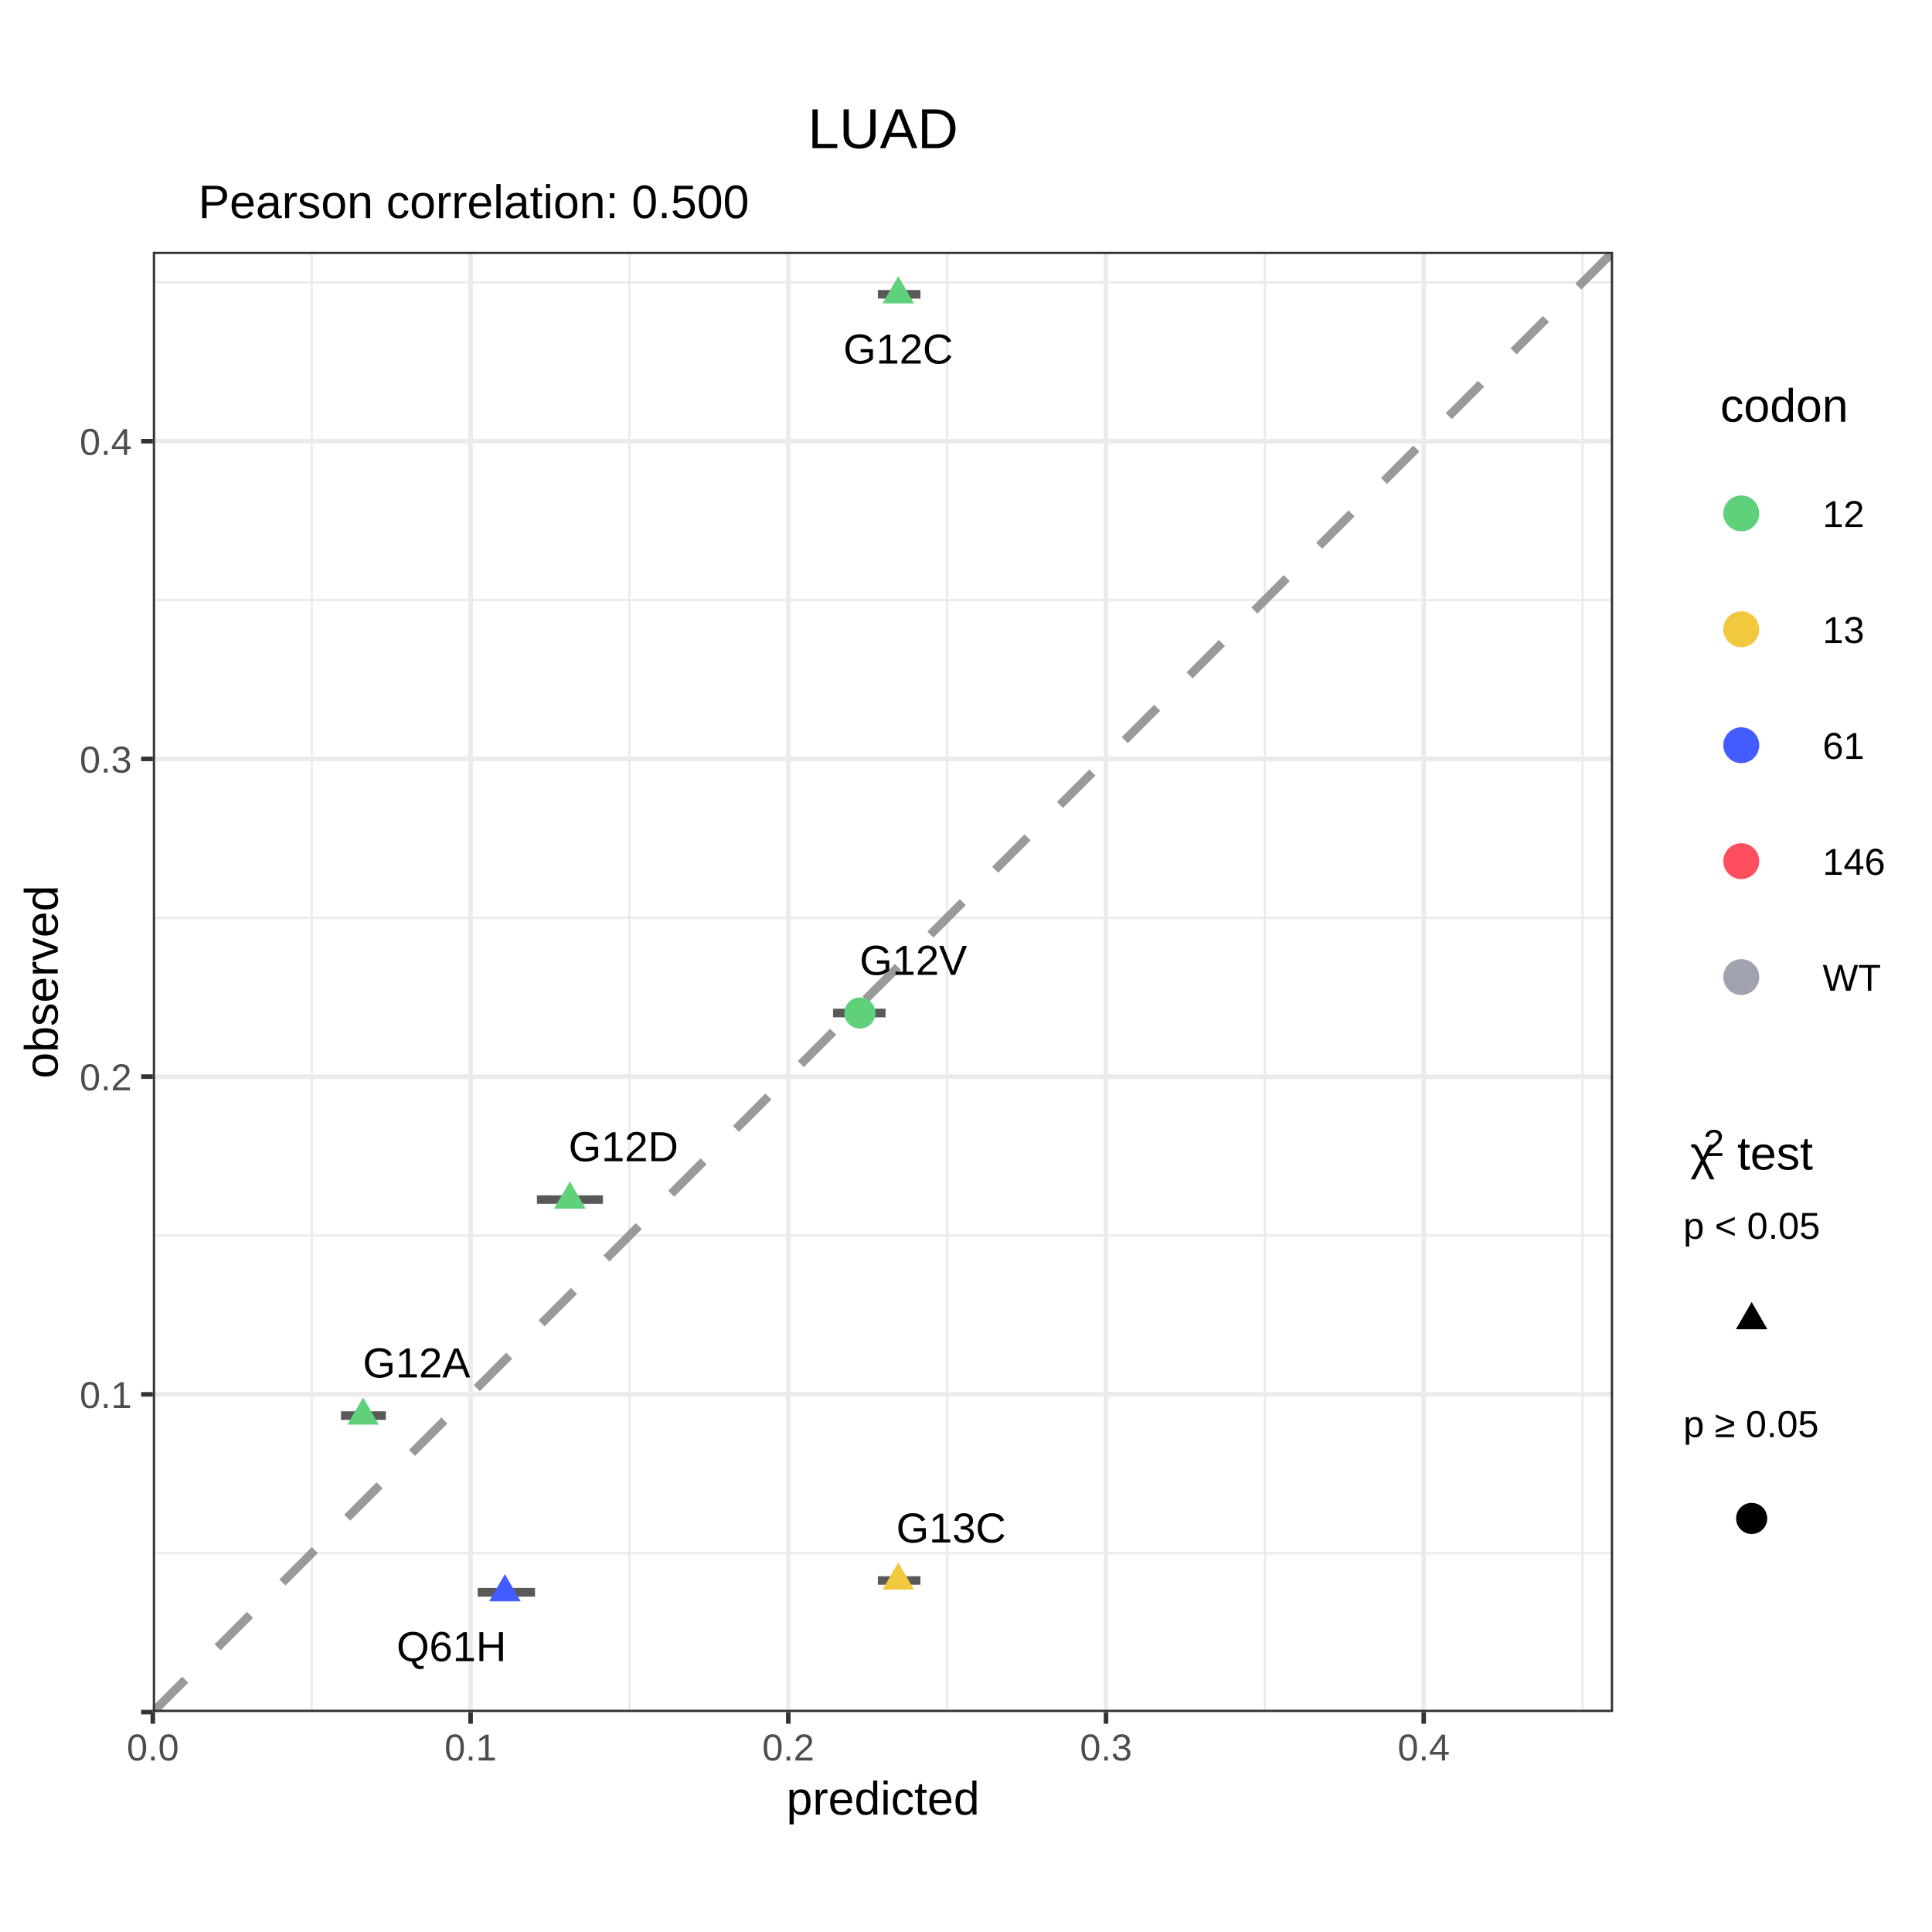
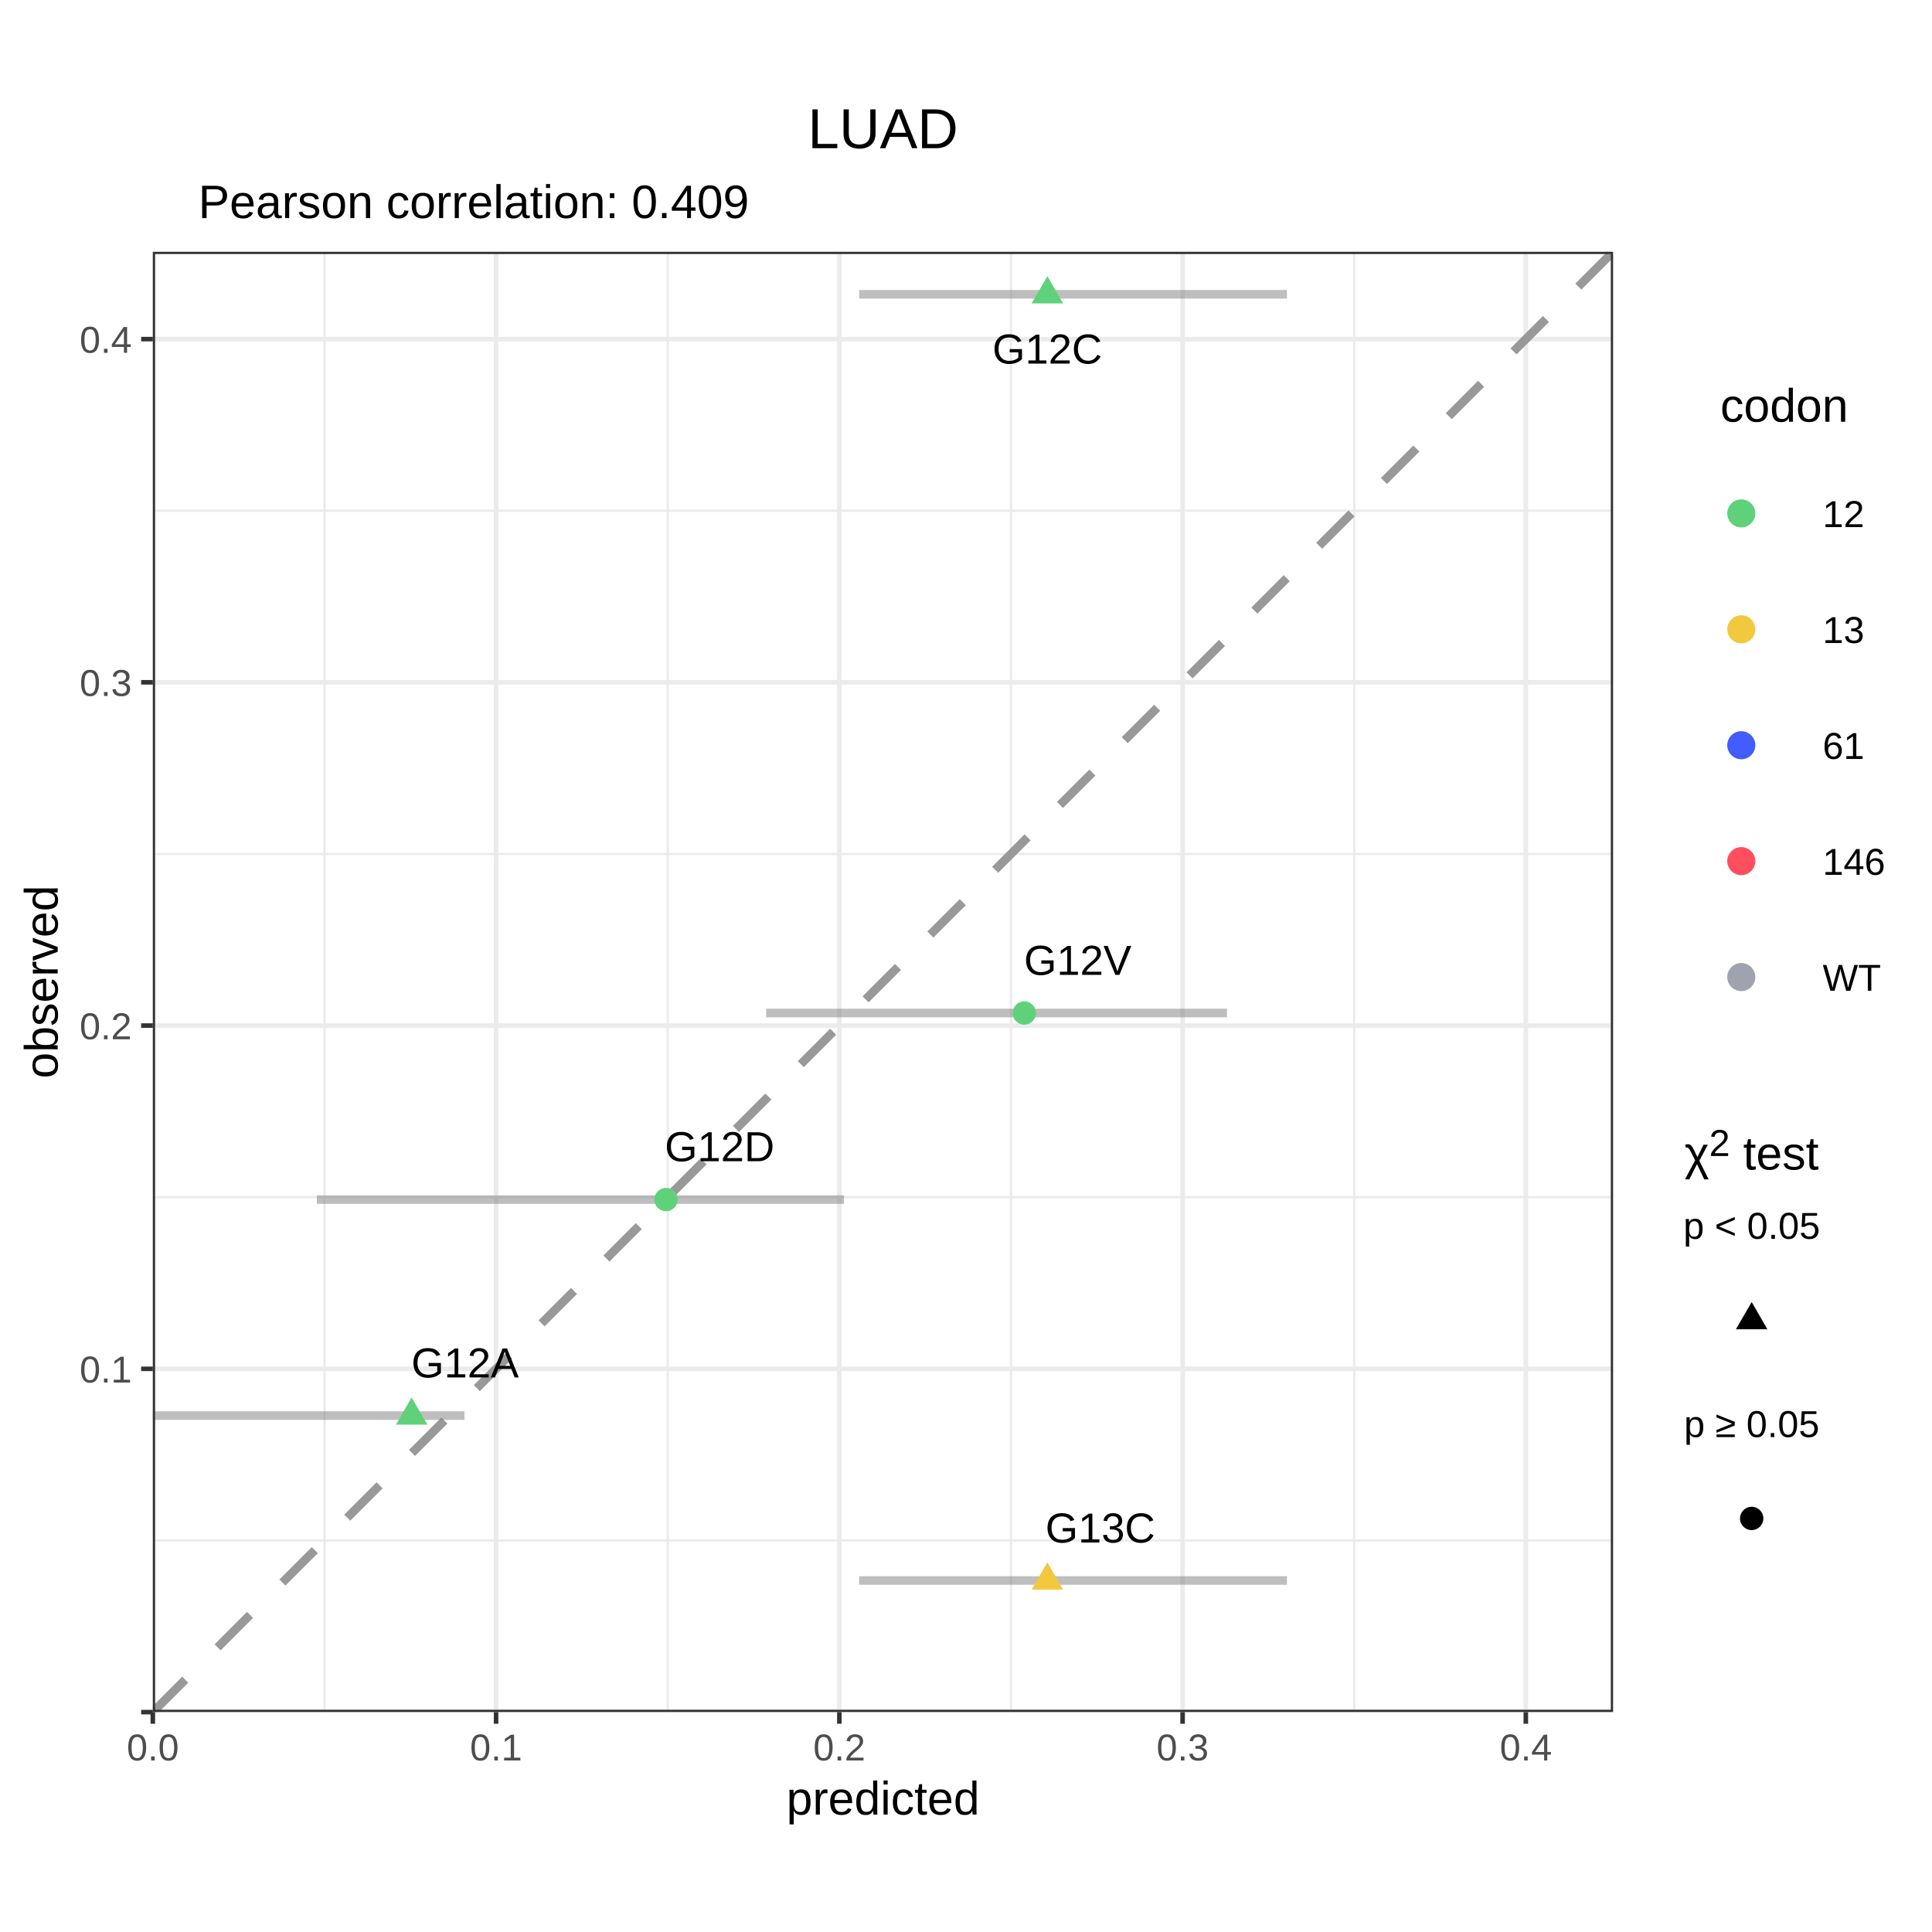
<svg xmlns="http://www.w3.org/2000/svg" viewBox="0 0 288.00 288.00">
  <defs>
    <style type="text/css">
    line, polyline, polygon, path, rect, circle {
      fill: none;
      stroke: #000000;
      stroke-linecap: round;
      stroke-linejoin: round;
      stroke-miterlimit: 10.00;
    }
  </style>
  </defs>
  <rect width="100%" height="100%" style="stroke: none; fill: #FFFFFF;" />
  <defs>
    <clipPath id="cpMC4wMHwyODguMDB8Mjc1LjUyfDEyLjQ4">
      <rect x="0.00" y="12.48" width="288.00" height="263.04" />
    </clipPath>
  </defs>
  <rect x="0.00" y="12.48" width="288.00" height="263.04" style="stroke-width: 0.68; stroke: #FFFFFF; fill: #FFFFFF;" clip-path="url(#cpMC4wMHwyODguMDB8Mjc1LjUyfDEyLjQ4)" />
  <defs>
    <clipPath id="cpMC4wMHwyODguMDB8Mjg4LjAwfDAuMDA=">
      <rect x="0.00" y="0.00" width="288.00" height="288.00" />
    </clipPath>
  </defs>
  <defs>
    <clipPath id="cpMjIuNzh8MjQwLjQ3fDI1NS4yMnwzNy41Mw==">
      <rect x="22.78" y="37.53" width="217.68" height="217.68" />
    </clipPath>
  </defs>
  <rect x="22.78" y="37.53" width="217.68" height="217.68" style="stroke-width: 0.68; stroke: none; fill: #FFFFFF;" clip-path="url(#cpMjIuNzh8MjQwLjQ3fDI1NS4yMnwzNy41Mw==)" />
-   <polyline points="22.78,231.53 240.47,231.53 " style="stroke-width: 0.34; stroke: #EBEBEB; stroke-linecap: butt;" clip-path="url(#cpMjIuNzh8MjQwLjQ3fDI1NS4yMnwzNy41Mw==)" />
-   <polyline points="22.78,184.17 240.47,184.17 " style="stroke-width: 0.34; stroke: #EBEBEB; stroke-linecap: butt;" clip-path="url(#cpMjIuNzh8MjQwLjQ3fDI1NS4yMnwzNy41Mw==)" />
-   <polyline points="22.78,136.81 240.47,136.81 " style="stroke-width: 0.34; stroke: #EBEBEB; stroke-linecap: butt;" clip-path="url(#cpMjIuNzh8MjQwLjQ3fDI1NS4yMnwzNy41Mw==)" />
-   <polyline points="22.78,89.45 240.47,89.45 " style="stroke-width: 0.34; stroke: #EBEBEB; stroke-linecap: butt;" clip-path="url(#cpMjIuNzh8MjQwLjQ3fDI1NS4yMnwzNy41Mw==)" />
-   <polyline points="22.78,42.09 240.47,42.09 " style="stroke-width: 0.34; stroke: #EBEBEB; stroke-linecap: butt;" clip-path="url(#cpMjIuNzh8MjQwLjQ3fDI1NS4yMnwzNy41Mw==)" />
-   <polyline points="46.47,255.22 46.47,37.53 " style="stroke-width: 0.34; stroke: #EBEBEB; stroke-linecap: butt;" clip-path="url(#cpMjIuNzh8MjQwLjQ3fDI1NS4yMnwzNy41Mw==)" />
-   <polyline points="93.83,255.22 93.83,37.53 " style="stroke-width: 0.34; stroke: #EBEBEB; stroke-linecap: butt;" clip-path="url(#cpMjIuNzh8MjQwLjQ3fDI1NS4yMnwzNy41Mw==)" />
-   <polyline points="141.19,255.22 141.19,37.53 " style="stroke-width: 0.34; stroke: #EBEBEB; stroke-linecap: butt;" clip-path="url(#cpMjIuNzh8MjQwLjQ3fDI1NS4yMnwzNy41Mw==)" />
-   <polyline points="188.55,255.22 188.55,37.53 " style="stroke-width: 0.34; stroke: #EBEBEB; stroke-linecap: butt;" clip-path="url(#cpMjIuNzh8MjQwLjQ3fDI1NS4yMnwzNy41Mw==)" />
-   <polyline points="235.91,255.22 235.91,37.53 " style="stroke-width: 0.34; stroke: #EBEBEB; stroke-linecap: butt;" clip-path="url(#cpMjIuNzh8MjQwLjQ3fDI1NS4yMnwzNy41Mw==)" />
+   <polyline points="22.78,229.63 240.47,229.63 " style="stroke-width: 0.34; stroke: #EBEBEB; stroke-linecap: butt;" clip-path="url(#cpMjIuNzh8MjQwLjQ3fDI1NS4yMnwzNy41Mw==)" />
+   <polyline points="22.78,178.46 240.47,178.46 " style="stroke-width: 0.34; stroke: #EBEBEB; stroke-linecap: butt;" clip-path="url(#cpMjIuNzh8MjQwLjQ3fDI1NS4yMnwzNy41Mw==)" />
+   <polyline points="22.78,127.30 240.47,127.30 " style="stroke-width: 0.34; stroke: #EBEBEB; stroke-linecap: butt;" clip-path="url(#cpMjIuNzh8MjQwLjQ3fDI1NS4yMnwzNy41Mw==)" />
+   <polyline points="22.78,76.13 240.47,76.13 " style="stroke-width: 0.34; stroke: #EBEBEB; stroke-linecap: butt;" clip-path="url(#cpMjIuNzh8MjQwLjQ3fDI1NS4yMnwzNy41Mw==)" />
+   <polyline points="48.37,255.22 48.37,37.53 " style="stroke-width: 0.34; stroke: #EBEBEB; stroke-linecap: butt;" clip-path="url(#cpMjIuNzh8MjQwLjQ3fDI1NS4yMnwzNy41Mw==)" />
+   <polyline points="99.54,255.22 99.54,37.53 " style="stroke-width: 0.34; stroke: #EBEBEB; stroke-linecap: butt;" clip-path="url(#cpMjIuNzh8MjQwLjQ3fDI1NS4yMnwzNy41Mw==)" />
+   <polyline points="150.70,255.22 150.70,37.53 " style="stroke-width: 0.34; stroke: #EBEBEB; stroke-linecap: butt;" clip-path="url(#cpMjIuNzh8MjQwLjQ3fDI1NS4yMnwzNy41Mw==)" />
+   <polyline points="201.87,255.22 201.87,37.53 " style="stroke-width: 0.34; stroke: #EBEBEB; stroke-linecap: butt;" clip-path="url(#cpMjIuNzh8MjQwLjQ3fDI1NS4yMnwzNy41Mw==)" />
  <polyline points="22.78,255.22 240.47,255.22 " style="stroke-width: 0.68; stroke: #EBEBEB; stroke-linecap: butt;" clip-path="url(#cpMjIuNzh8MjQwLjQ3fDI1NS4yMnwzNy41Mw==)" />
-   <polyline points="22.78,207.85 240.47,207.85 " style="stroke-width: 0.68; stroke: #EBEBEB; stroke-linecap: butt;" clip-path="url(#cpMjIuNzh8MjQwLjQ3fDI1NS4yMnwzNy41Mw==)" />
-   <polyline points="22.78,160.49 240.47,160.49 " style="stroke-width: 0.68; stroke: #EBEBEB; stroke-linecap: butt;" clip-path="url(#cpMjIuNzh8MjQwLjQ3fDI1NS4yMnwzNy41Mw==)" />
-   <polyline points="22.78,113.13 240.47,113.13 " style="stroke-width: 0.68; stroke: #EBEBEB; stroke-linecap: butt;" clip-path="url(#cpMjIuNzh8MjQwLjQ3fDI1NS4yMnwzNy41Mw==)" />
-   <polyline points="22.78,65.77 240.47,65.77 " style="stroke-width: 0.68; stroke: #EBEBEB; stroke-linecap: butt;" clip-path="url(#cpMjIuNzh8MjQwLjQ3fDI1NS4yMnwzNy41Mw==)" />
+   <polyline points="22.78,204.05 240.47,204.05 " style="stroke-width: 0.68; stroke: #EBEBEB; stroke-linecap: butt;" clip-path="url(#cpMjIuNzh8MjQwLjQ3fDI1NS4yMnwzNy41Mw==)" />
+   <polyline points="22.78,152.88 240.47,152.88 " style="stroke-width: 0.68; stroke: #EBEBEB; stroke-linecap: butt;" clip-path="url(#cpMjIuNzh8MjQwLjQ3fDI1NS4yMnwzNy41Mw==)" />
+   <polyline points="22.78,101.71 240.47,101.71 " style="stroke-width: 0.68; stroke: #EBEBEB; stroke-linecap: butt;" clip-path="url(#cpMjIuNzh8MjQwLjQ3fDI1NS4yMnwzNy41Mw==)" />
+   <polyline points="22.78,50.55 240.47,50.55 " style="stroke-width: 0.68; stroke: #EBEBEB; stroke-linecap: butt;" clip-path="url(#cpMjIuNzh8MjQwLjQ3fDI1NS4yMnwzNy41Mw==)" />
  <polyline points="22.78,255.22 22.78,37.53 " style="stroke-width: 0.68; stroke: #EBEBEB; stroke-linecap: butt;" clip-path="url(#cpMjIuNzh8MjQwLjQ3fDI1NS4yMnwzNy41Mw==)" />
-   <polyline points="70.15,255.22 70.15,37.53 " style="stroke-width: 0.68; stroke: #EBEBEB; stroke-linecap: butt;" clip-path="url(#cpMjIuNzh8MjQwLjQ3fDI1NS4yMnwzNy41Mw==)" />
-   <polyline points="117.51,255.22 117.51,37.53 " style="stroke-width: 0.68; stroke: #EBEBEB; stroke-linecap: butt;" clip-path="url(#cpMjIuNzh8MjQwLjQ3fDI1NS4yMnwzNy41Mw==)" />
-   <polyline points="164.87,255.22 164.87,37.53 " style="stroke-width: 0.68; stroke: #EBEBEB; stroke-linecap: butt;" clip-path="url(#cpMjIuNzh8MjQwLjQ3fDI1NS4yMnwzNy41Mw==)" />
-   <polyline points="212.23,255.22 212.23,37.53 " style="stroke-width: 0.68; stroke: #EBEBEB; stroke-linecap: butt;" clip-path="url(#cpMjIuNzh8MjQwLjQ3fDI1NS4yMnwzNy41Mw==)" />
+   <polyline points="73.95,255.22 73.95,37.53 " style="stroke-width: 0.68; stroke: #EBEBEB; stroke-linecap: butt;" clip-path="url(#cpMjIuNzh8MjQwLjQ3fDI1NS4yMnwzNy41Mw==)" />
+   <polyline points="125.12,255.22 125.12,37.53 " style="stroke-width: 0.68; stroke: #EBEBEB; stroke-linecap: butt;" clip-path="url(#cpMjIuNzh8MjQwLjQ3fDI1NS4yMnwzNy41Mw==)" />
+   <polyline points="176.29,255.22 176.29,37.53 " style="stroke-width: 0.68; stroke: #EBEBEB; stroke-linecap: butt;" clip-path="url(#cpMjIuNzh8MjQwLjQ3fDI1NS4yMnwzNy41Mw==)" />
+   <polyline points="227.45,255.22 227.45,37.53 " style="stroke-width: 0.68; stroke: #EBEBEB; stroke-linecap: butt;" clip-path="url(#cpMjIuNzh8MjQwLjQ3fDI1NS4yMnwzNy41Mw==)" />
  <line x1="22.78" y1="255.22" x2="240.47" y2="37.53" style="stroke-width: 1.28; stroke: #999999; stroke-dasharray: 6.83,6.83; stroke-linecap: butt;" clip-path="url(#cpMjIuNzh8MjQwLjQ3fDI1NS4yMnwzNy41Mw==)" />
-   <line x1="50.83" y1="211.02" x2="57.52" y2="211.02" style="stroke-width: 1.28; stroke: #595959; stroke-linecap: butt;" clip-path="url(#cpMjIuNzh8MjQwLjQ3fDI1NS4yMnwzNy41Mw==)" />
-   <line x1="130.86" y1="43.87" x2="137.21" y2="43.87" style="stroke-width: 1.28; stroke: #595959; stroke-linecap: butt;" clip-path="url(#cpMjIuNzh8MjQwLjQ3fDI1NS4yMnwzNy41Mw==)" />
-   <line x1="80.04" y1="178.82" x2="89.88" y2="178.82" style="stroke-width: 1.28; stroke: #595959; stroke-linecap: butt;" clip-path="url(#cpMjIuNzh8MjQwLjQ3fDI1NS4yMnwzNy41Mw==)" />
-   <line x1="124.18" y1="151.01" x2="132.01" y2="151.01" style="stroke-width: 1.28; stroke: #595959; stroke-linecap: butt;" clip-path="url(#cpMjIuNzh8MjQwLjQ3fDI1NS4yMnwzNy41Mw==)" />
-   <line x1="130.86" y1="235.60" x2="137.21" y2="235.60" style="stroke-width: 1.28; stroke: #595959; stroke-linecap: butt;" clip-path="url(#cpMjIuNzh8MjQwLjQ3fDI1NS4yMnwzNy41Mw==)" />
-   <line x1="71.21" y1="237.36" x2="79.75" y2="237.36" style="stroke-width: 1.28; stroke: #595959; stroke-linecap: butt;" clip-path="url(#cpMjIuNzh8MjQwLjQ3fDI1NS4yMnwzNy41Mw==)" />
+   <line x1="22.78" y1="211.02" x2="69.24" y2="211.02" style="stroke-width: 1.28; stroke: #7F7F7F; stroke-opacity: 0.50; stroke-linecap: butt;" clip-path="url(#cpMjIuNzh8MjQwLjQ3fDI1NS4yMnwzNy41Mw==)" />
+   <line x1="128.07" y1="43.87" x2="191.84" y2="43.87" style="stroke-width: 1.28; stroke: #7F7F7F; stroke-opacity: 0.50; stroke-linecap: butt;" clip-path="url(#cpMjIuNzh8MjQwLjQ3fDI1NS4yMnwzNy41Mw==)" />
+   <line x1="47.23" y1="178.82" x2="125.81" y2="178.82" style="stroke-width: 1.28; stroke: #7F7F7F; stroke-opacity: 0.50; stroke-linecap: butt;" clip-path="url(#cpMjIuNzh8MjQwLjQ3fDI1NS4yMnwzNy41Mw==)" />
+   <line x1="114.20" y1="151.01" x2="182.90" y2="151.01" style="stroke-width: 1.28; stroke: #7F7F7F; stroke-opacity: 0.50; stroke-linecap: butt;" clip-path="url(#cpMjIuNzh8MjQwLjQ3fDI1NS4yMnwzNy41Mw==)" />
+   <line x1="128.07" y1="235.60" x2="191.84" y2="235.60" style="stroke-width: 1.28; stroke: #7F7F7F; stroke-opacity: 0.50; stroke-linecap: butt;" clip-path="url(#cpMjIuNzh8MjQwLjQ3fDI1NS4yMnwzNy41Mw==)" />
  <g clip-path="url(#cpMjIuNzh8MjQwLjQ3fDI1NS4yMnwzNy41Mw==)">
-     <text x="54.09" y="205.33" style="font-size: 6.26px; font-family: Arial;" textLength="16.02px" lengthAdjust="spacingAndGlyphs">G12A</text>
+     <text x="61.32" y="205.33" style="font-size: 6.26px; font-family: Arial;" textLength="16.02px" lengthAdjust="spacingAndGlyphs">G12A</text>
  </g>
  <g clip-path="url(#cpMjIuNzh8MjQwLjQ3fDI1NS4yMnwzNy41Mw==)">
-     <text x="125.72" y="54.20" style="font-size: 6.26px; font-family: Arial;" textLength="16.37px" lengthAdjust="spacingAndGlyphs">G12C</text>
+     <text x="147.94" y="54.20" style="font-size: 6.26px; font-family: Arial;" textLength="16.37px" lengthAdjust="spacingAndGlyphs">G12C</text>
  </g>
  <g clip-path="url(#cpMjIuNzh8MjQwLjQ3fDI1NS4yMnwzNy41Mw==)">
-     <text x="84.76" y="173.10" style="font-size: 6.26px; font-family: Arial;" textLength="16.37px" lengthAdjust="spacingAndGlyphs">G12D</text>
+     <text x="99.10" y="173.10" style="font-size: 6.26px; font-family: Arial;" textLength="16.37px" lengthAdjust="spacingAndGlyphs">G12D</text>
  </g>
  <g clip-path="url(#cpMjIuNzh8MjQwLjQ3fDI1NS4yMnwzNy41Mw==)">
-     <text x="128.15" y="145.32" style="font-size: 6.26px; font-family: Arial;" textLength="16.02px" lengthAdjust="spacingAndGlyphs">G12V</text>
+     <text x="152.65" y="145.32" style="font-size: 6.26px; font-family: Arial;" textLength="16.02px" lengthAdjust="spacingAndGlyphs">G12V</text>
  </g>
  <g clip-path="url(#cpMjIuNzh8MjQwLjQ3fDI1NS4yMnwzNy41Mw==)">
-     <text x="133.61" y="229.94" style="font-size: 6.26px; font-family: Arial;" textLength="16.37px" lengthAdjust="spacingAndGlyphs">G13C</text>
+     <text x="155.84" y="229.94" style="font-size: 6.26px; font-family: Arial;" textLength="16.37px" lengthAdjust="spacingAndGlyphs">G13C</text>
  </g>
-   <g clip-path="url(#cpMjIuNzh8MjQwLjQ3fDI1NS4yMnwzNy41Mw==)">
-     <text x="59.12" y="247.62" style="font-size: 6.26px; font-family: Arial;" textLength="16.37px" lengthAdjust="spacingAndGlyphs">Q61H</text>
-   </g>
-   <polygon points="54.13,208.31 56.47,212.37 51.78,212.37 " style="stroke-width: 0.71; stroke: none; fill: #60D17B;" clip-path="url(#cpMjIuNzh8MjQwLjQ3fDI1NS4yMnwzNy41Mw==)" />
-   <polygon points="133.90,41.16 136.25,45.23 131.56,45.23 " style="stroke-width: 0.71; stroke: none; fill: #60D17B;" clip-path="url(#cpMjIuNzh8MjQwLjQ3fDI1NS4yMnwzNy41Mw==)" />
-   <polygon points="84.95,176.11 87.30,180.17 82.60,180.17 " style="stroke-width: 0.71; stroke: none; fill: #60D17B;" clip-path="url(#cpMjIuNzh8MjQwLjQ3fDI1NS4yMnwzNy41Mw==)" />
-   <circle cx="128.19" cy="151.01" r="1.74pt" style="stroke-width: 0.71; stroke: none; fill: #60D17B;" clip-path="url(#cpMjIuNzh8MjQwLjQ3fDI1NS4yMnwzNy41Mw==)" />
-   <polygon points="133.90,232.90 136.25,236.96 131.56,236.96 " style="stroke-width: 0.71; stroke: none; fill: #F2C83F;" clip-path="url(#cpMjIuNzh8MjQwLjQ3fDI1NS4yMnwzNy41Mw==)" />
-   <polygon points="75.26,234.65 77.61,238.71 72.92,238.71 " style="stroke-width: 0.71; stroke: none; fill: #425CFF;" clip-path="url(#cpMjIuNzh8MjQwLjQ3fDI1NS4yMnwzNy41Mw==)" />
+   <polygon points="61.36,208.31 63.71,212.37 59.02,212.37 " style="stroke-width: 0.71; stroke: none; fill: #60D17B;" clip-path="url(#cpMjIuNzh8MjQwLjQ3fDI1NS4yMnwzNy41Mw==)" />
+   <polygon points="156.13,41.16 158.47,45.23 153.78,45.23 " style="stroke-width: 0.71; stroke: none; fill: #60D17B;" clip-path="url(#cpMjIuNzh8MjQwLjQ3fDI1NS4yMnwzNy41Mw==)" />
+   <circle cx="99.28" cy="178.82" r="1.74" style="stroke-width: 0.71; stroke: none; fill: #60D17B;" clip-path="url(#cpMjIuNzh8MjQwLjQ3fDI1NS4yMnwzNy41Mw==)" />
+   <circle cx="152.69" cy="151.01" r="1.74" style="stroke-width: 0.71; stroke: none; fill: #60D17B;" clip-path="url(#cpMjIuNzh8MjQwLjQ3fDI1NS4yMnwzNy41Mw==)" />
+   <polygon points="156.13,232.90 158.47,236.96 153.78,236.96 " style="stroke-width: 0.71; stroke: none; fill: #F2C83F;" clip-path="url(#cpMjIuNzh8MjQwLjQ3fDI1NS4yMnwzNy41Mw==)" />
  <rect x="22.78" y="37.53" width="217.68" height="217.68" style="stroke-width: 0.68; stroke: #333333;" clip-path="url(#cpMjIuNzh8MjQwLjQ3fDI1NS4yMnwzNy41Mw==)" />
  <defs>
    <clipPath id="cpMC4wMHwyODguMDB8Mjg4LjAwfDAuMDA=">
      <rect x="0.00" y="0.00" width="288.00" height="288.00" />
    </clipPath>
  </defs>
  <g clip-path="url(#cpMC4wMHwyODguMDB8Mjg4LjAwfDAuMDA=)">
-     <text x="11.87" y="209.89" style="font-size: 5.60px; fill: #4D4D4D; font-family: Arial;" textLength="7.78px" lengthAdjust="spacingAndGlyphs">0.1</text>
+     <text x="11.87" y="206.09" style="font-size: 5.60px; fill: #4D4D4D; font-family: Arial;" textLength="7.78px" lengthAdjust="spacingAndGlyphs">0.1</text>
  </g>
  <g clip-path="url(#cpMC4wMHwyODguMDB8Mjg4LjAwfDAuMDA=)">
-     <text x="11.87" y="162.53" style="font-size: 5.60px; fill: #4D4D4D; font-family: Arial;" textLength="7.78px" lengthAdjust="spacingAndGlyphs">0.2</text>
+     <text x="11.87" y="154.92" style="font-size: 5.60px; fill: #4D4D4D; font-family: Arial;" textLength="7.78px" lengthAdjust="spacingAndGlyphs">0.2</text>
  </g>
  <g clip-path="url(#cpMC4wMHwyODguMDB8Mjg4LjAwfDAuMDA=)">
-     <text x="11.87" y="115.17" style="font-size: 5.60px; fill: #4D4D4D; font-family: Arial;" textLength="7.78px" lengthAdjust="spacingAndGlyphs">0.3</text>
+     <text x="11.87" y="103.75" style="font-size: 5.60px; fill: #4D4D4D; font-family: Arial;" textLength="7.78px" lengthAdjust="spacingAndGlyphs">0.3</text>
  </g>
  <g clip-path="url(#cpMC4wMHwyODguMDB8Mjg4LjAwfDAuMDA=)">
-     <text x="11.87" y="67.81" style="font-size: 5.60px; fill: #4D4D4D; font-family: Arial;" textLength="7.78px" lengthAdjust="spacingAndGlyphs">0.4</text>
+     <text x="11.87" y="52.59" style="font-size: 5.60px; fill: #4D4D4D; font-family: Arial;" textLength="7.78px" lengthAdjust="spacingAndGlyphs">0.4</text>
  </g>
  <polyline points="21.04,255.22 22.78,255.22 " style="stroke-width: 0.68; stroke: #333333; stroke-linecap: butt;" clip-path="url(#cpMC4wMHwyODguMDB8Mjg4LjAwfDAuMDA=)" />
-   <polyline points="21.04,207.85 22.78,207.85 " style="stroke-width: 0.68; stroke: #333333; stroke-linecap: butt;" clip-path="url(#cpMC4wMHwyODguMDB8Mjg4LjAwfDAuMDA=)" />
-   <polyline points="21.04,160.49 22.78,160.49 " style="stroke-width: 0.68; stroke: #333333; stroke-linecap: butt;" clip-path="url(#cpMC4wMHwyODguMDB8Mjg4LjAwfDAuMDA=)" />
-   <polyline points="21.04,113.13 22.78,113.13 " style="stroke-width: 0.68; stroke: #333333; stroke-linecap: butt;" clip-path="url(#cpMC4wMHwyODguMDB8Mjg4LjAwfDAuMDA=)" />
-   <polyline points="21.04,65.77 22.78,65.77 " style="stroke-width: 0.68; stroke: #333333; stroke-linecap: butt;" clip-path="url(#cpMC4wMHwyODguMDB8Mjg4LjAwfDAuMDA=)" />
+   <polyline points="21.04,204.05 22.78,204.05 " style="stroke-width: 0.68; stroke: #333333; stroke-linecap: butt;" clip-path="url(#cpMC4wMHwyODguMDB8Mjg4LjAwfDAuMDA=)" />
+   <polyline points="21.04,152.88 22.78,152.88 " style="stroke-width: 0.68; stroke: #333333; stroke-linecap: butt;" clip-path="url(#cpMC4wMHwyODguMDB8Mjg4LjAwfDAuMDA=)" />
+   <polyline points="21.04,101.71 22.78,101.71 " style="stroke-width: 0.68; stroke: #333333; stroke-linecap: butt;" clip-path="url(#cpMC4wMHwyODguMDB8Mjg4LjAwfDAuMDA=)" />
+   <polyline points="21.04,50.55 22.78,50.55 " style="stroke-width: 0.68; stroke: #333333; stroke-linecap: butt;" clip-path="url(#cpMC4wMHwyODguMDB8Mjg4LjAwfDAuMDA=)" />
  <polyline points="22.78,256.96 22.78,255.22 " style="stroke-width: 0.68; stroke: #333333; stroke-linecap: butt;" clip-path="url(#cpMC4wMHwyODguMDB8Mjg4LjAwfDAuMDA=)" />
-   <polyline points="70.15,256.96 70.15,255.22 " style="stroke-width: 0.68; stroke: #333333; stroke-linecap: butt;" clip-path="url(#cpMC4wMHwyODguMDB8Mjg4LjAwfDAuMDA=)" />
-   <polyline points="117.51,256.96 117.51,255.22 " style="stroke-width: 0.68; stroke: #333333; stroke-linecap: butt;" clip-path="url(#cpMC4wMHwyODguMDB8Mjg4LjAwfDAuMDA=)" />
-   <polyline points="164.87,256.96 164.87,255.22 " style="stroke-width: 0.68; stroke: #333333; stroke-linecap: butt;" clip-path="url(#cpMC4wMHwyODguMDB8Mjg4LjAwfDAuMDA=)" />
-   <polyline points="212.23,256.96 212.23,255.22 " style="stroke-width: 0.68; stroke: #333333; stroke-linecap: butt;" clip-path="url(#cpMC4wMHwyODguMDB8Mjg4LjAwfDAuMDA=)" />
+   <polyline points="73.95,256.96 73.95,255.22 " style="stroke-width: 0.68; stroke: #333333; stroke-linecap: butt;" clip-path="url(#cpMC4wMHwyODguMDB8Mjg4LjAwfDAuMDA=)" />
+   <polyline points="125.12,256.96 125.12,255.22 " style="stroke-width: 0.68; stroke: #333333; stroke-linecap: butt;" clip-path="url(#cpMC4wMHwyODguMDB8Mjg4LjAwfDAuMDA=)" />
+   <polyline points="176.29,256.96 176.29,255.22 " style="stroke-width: 0.68; stroke: #333333; stroke-linecap: butt;" clip-path="url(#cpMC4wMHwyODguMDB8Mjg4LjAwfDAuMDA=)" />
+   <polyline points="227.45,256.96 227.45,255.22 " style="stroke-width: 0.68; stroke: #333333; stroke-linecap: butt;" clip-path="url(#cpMC4wMHwyODguMDB8Mjg4LjAwfDAuMDA=)" />
  <g clip-path="url(#cpMC4wMHwyODguMDB8Mjg4LjAwfDAuMDA=)">
    <text x="18.90" y="262.43" style="font-size: 5.60px; fill: #4D4D4D; font-family: Arial;" textLength="7.78px" lengthAdjust="spacingAndGlyphs">0.0</text>
  </g>
  <g clip-path="url(#cpMC4wMHwyODguMDB8Mjg4LjAwfDAuMDA=)">
-     <text x="66.26" y="262.43" style="font-size: 5.60px; fill: #4D4D4D; font-family: Arial;" textLength="7.78px" lengthAdjust="spacingAndGlyphs">0.1</text>
+     <text x="70.06" y="262.43" style="font-size: 5.60px; fill: #4D4D4D; font-family: Arial;" textLength="7.78px" lengthAdjust="spacingAndGlyphs">0.1</text>
  </g>
  <g clip-path="url(#cpMC4wMHwyODguMDB8Mjg4LjAwfDAuMDA=)">
-     <text x="113.62" y="262.43" style="font-size: 5.60px; fill: #4D4D4D; font-family: Arial;" textLength="7.78px" lengthAdjust="spacingAndGlyphs">0.2</text>
+     <text x="121.23" y="262.43" style="font-size: 5.60px; fill: #4D4D4D; font-family: Arial;" textLength="7.78px" lengthAdjust="spacingAndGlyphs">0.2</text>
  </g>
  <g clip-path="url(#cpMC4wMHwyODguMDB8Mjg4LjAwfDAuMDA=)">
-     <text x="160.98" y="262.43" style="font-size: 5.60px; fill: #4D4D4D; font-family: Arial;" textLength="7.78px" lengthAdjust="spacingAndGlyphs">0.3</text>
+     <text x="172.40" y="262.43" style="font-size: 5.60px; fill: #4D4D4D; font-family: Arial;" textLength="7.78px" lengthAdjust="spacingAndGlyphs">0.3</text>
  </g>
  <g clip-path="url(#cpMC4wMHwyODguMDB8Mjg4LjAwfDAuMDA=)">
-     <text x="208.34" y="262.43" style="font-size: 5.60px; fill: #4D4D4D; font-family: Arial;" textLength="7.78px" lengthAdjust="spacingAndGlyphs">0.4</text>
+     <text x="223.57" y="262.43" style="font-size: 5.60px; fill: #4D4D4D; font-family: Arial;" textLength="7.78px" lengthAdjust="spacingAndGlyphs">0.4</text>
  </g>
  <g clip-path="url(#cpMC4wMHwyODguMDB8Mjg4LjAwfDAuMDA=)">
    <text x="117.23" y="270.50" style="font-size: 7.00px; font-family: Arial;" textLength="28.79px" lengthAdjust="spacingAndGlyphs">predicted</text>
  </g>
  <g clip-path="url(#cpMC4wMHwyODguMDB8Mjg4LjAwfDAuMDA=)">
    <text transform="translate(8.60,160.77) rotate(-90)" style="font-size: 7.00px; font-family: Arial;" textLength="28.79px" lengthAdjust="spacingAndGlyphs">observed</text>
  </g>
  <rect x="247.44" y="54.27" width="37.07" height="103.50" style="stroke-width: 0.68; stroke: none; fill: #FFFFFF;" clip-path="url(#cpMC4wMHwyODguMDB8Mjg4LjAwfDAuMDA=)" />
  <g clip-path="url(#cpMC4wMHwyODguMDB8Mjg4LjAwfDAuMDA=)">
    <text x="256.44" y="62.87" style="font-size: 7.00px; font-family: Arial;" textLength="19.07px" lengthAdjust="spacingAndGlyphs">codon</text>
  </g>
  <rect x="250.93" y="67.89" width="17.28" height="17.28" style="stroke-width: 0.68; stroke: none; fill: #FFFFFF;" clip-path="url(#cpMC4wMHwyODguMDB8Mjg4LjAwfDAuMDA=)" />
-   <circle cx="259.57" cy="76.53" r="1.74pt" style="stroke-width: 0.71; stroke: #60D17B; fill: #60D17B;" clip-path="url(#cpMC4wMHwyODguMDB8Mjg4LjAwfDAuMDA=)" />
+   <circle cx="259.57" cy="76.53" r="1.74" style="stroke-width: 0.71; stroke: #60D17B; fill: #60D17B;" clip-path="url(#cpMC4wMHwyODguMDB8Mjg4LjAwfDAuMDA=)" />
  <rect x="250.93" y="85.17" width="17.28" height="17.28" style="stroke-width: 0.68; stroke: none; fill: #FFFFFF;" clip-path="url(#cpMC4wMHwyODguMDB8Mjg4LjAwfDAuMDA=)" />
-   <circle cx="259.57" cy="93.81" r="1.74pt" style="stroke-width: 0.71; stroke: #F2C83F; fill: #F2C83F;" clip-path="url(#cpMC4wMHwyODguMDB8Mjg4LjAwfDAuMDA=)" />
+   <circle cx="259.57" cy="93.81" r="1.74" style="stroke-width: 0.71; stroke: #F2C83F; fill: #F2C83F;" clip-path="url(#cpMC4wMHwyODguMDB8Mjg4LjAwfDAuMDA=)" />
  <rect x="250.93" y="102.45" width="17.28" height="17.28" style="stroke-width: 0.68; stroke: none; fill: #FFFFFF;" clip-path="url(#cpMC4wMHwyODguMDB8Mjg4LjAwfDAuMDA=)" />
-   <circle cx="259.57" cy="111.09" r="1.74pt" style="stroke-width: 0.71; stroke: #425CFF; fill: #425CFF;" clip-path="url(#cpMC4wMHwyODguMDB8Mjg4LjAwfDAuMDA=)" />
+   <circle cx="259.57" cy="111.09" r="1.74" style="stroke-width: 0.71; stroke: #425CFF; fill: #425CFF;" clip-path="url(#cpMC4wMHwyODguMDB8Mjg4LjAwfDAuMDA=)" />
  <rect x="250.93" y="119.73" width="17.28" height="17.28" style="stroke-width: 0.68; stroke: none; fill: #FFFFFF;" clip-path="url(#cpMC4wMHwyODguMDB8Mjg4LjAwfDAuMDA=)" />
-   <circle cx="259.57" cy="128.37" r="1.74pt" style="stroke-width: 0.71; stroke: #FF4F5F; fill: #FF4F5F;" clip-path="url(#cpMC4wMHwyODguMDB8Mjg4LjAwfDAuMDA=)" />
+   <circle cx="259.57" cy="128.37" r="1.74" style="stroke-width: 0.71; stroke: #FF4F5F; fill: #FF4F5F;" clip-path="url(#cpMC4wMHwyODguMDB8Mjg4LjAwfDAuMDA=)" />
  <rect x="250.93" y="137.01" width="17.28" height="17.28" style="stroke-width: 0.68; stroke: none; fill: #FFFFFF;" clip-path="url(#cpMC4wMHwyODguMDB8Mjg4LjAwfDAuMDA=)" />
-   <circle cx="259.57" cy="145.65" r="1.74pt" style="stroke-width: 0.71; stroke: #A0A3AF; fill: #A0A3AF;" clip-path="url(#cpMC4wMHwyODguMDB8Mjg4LjAwfDAuMDA=)" />
+   <circle cx="259.57" cy="145.65" r="1.74" style="stroke-width: 0.71; stroke: #A0A3AF; fill: #A0A3AF;" clip-path="url(#cpMC4wMHwyODguMDB8Mjg4LjAwfDAuMDA=)" />
  <g clip-path="url(#cpMC4wMHwyODguMDB8Mjg4LjAwfDAuMDA=)">
    <text x="271.70" y="78.57" style="font-size: 5.60px; font-family: Arial;" textLength="6.22px" lengthAdjust="spacingAndGlyphs">12</text>
  </g>
  <g clip-path="url(#cpMC4wMHwyODguMDB8Mjg4LjAwfDAuMDA=)">
    <text x="271.70" y="95.85" style="font-size: 5.60px; font-family: Arial;" textLength="6.22px" lengthAdjust="spacingAndGlyphs">13</text>
  </g>
  <g clip-path="url(#cpMC4wMHwyODguMDB8Mjg4LjAwfDAuMDA=)">
    <text x="271.70" y="113.13" style="font-size: 5.60px; font-family: Arial;" textLength="6.22px" lengthAdjust="spacingAndGlyphs">61</text>
  </g>
  <g clip-path="url(#cpMC4wMHwyODguMDB8Mjg4LjAwfDAuMDA=)">
    <text x="271.70" y="130.41" style="font-size: 5.60px; font-family: Arial;" textLength="9.33px" lengthAdjust="spacingAndGlyphs">146</text>
  </g>
  <g clip-path="url(#cpMC4wMHwyODguMDB8Mjg4LjAwfDAuMDA=)">
    <text x="271.70" y="147.69" style="font-size: 5.60px; font-family: Arial;" textLength="8.70px" lengthAdjust="spacingAndGlyphs">WT</text>
  </g>
  <rect x="247.44" y="164.75" width="27.35" height="73.72" style="stroke-width: 0.68; stroke: none; fill: #FFFFFF;" clip-path="url(#cpMC4wMHwyODguMDB8Mjg4LjAwfDAuMDA=)" />
  <g clip-path="url(#cpMC4wMHwyODguMDB8Mjg4LjAwfDAuMDA=)">
-     <text x="251.97" y="174.35" style="font-size: 7.00px; font-family: Arial;" textLength="1.95px" lengthAdjust="spacingAndGlyphs">χ</text>
+     <text x="251.11" y="174.35" style="font-size: 7.00px; font-family: Arial;" textLength="3.67px" lengthAdjust="spacingAndGlyphs">χ</text>
  </g>
  <g clip-path="url(#cpMC4wMHwyODguMDB8Mjg4LjAwfDAuMDA=)">
-     <text x="253.92" y="172.32" style="font-size: 5.60px; font-family: Arial;" textLength="3.11px" lengthAdjust="spacingAndGlyphs">2</text>
+     <text x="254.78" y="172.32" style="font-size: 5.60px; font-family: Arial;" textLength="3.11px" lengthAdjust="spacingAndGlyphs">2</text>
  </g>
  <g clip-path="url(#cpMC4wMHwyODguMDB8Mjg4LjAwfDAuMDA=)">
-     <text x="258.97" y="174.35" style="font-size: 7.00px; font-family: Arial;" textLength="11.28px" lengthAdjust="spacingAndGlyphs">test</text>
+     <text x="259.84" y="174.35" style="font-size: 7.00px; font-family: Arial;" textLength="11.28px" lengthAdjust="spacingAndGlyphs">test</text>
  </g>
  <rect x="250.93" y="188.16" width="20.37" height="17.28" style="stroke-width: 0.68; stroke: none; fill: #FFFFFF;" clip-path="url(#cpMC4wMHwyODguMDB8Mjg4LjAwfDAuMDA=)" />
  <polygon points="261.12,194.09 263.46,198.15 258.77,198.15 " style="stroke-width: 0.71; stroke: none; fill: #000000;" clip-path="url(#cpMC4wMHwyODguMDB8Mjg4LjAwfDAuMDA=)" />
  <rect x="250.93" y="217.71" width="20.37" height="17.28" style="stroke-width: 0.68; stroke: none; fill: #FFFFFF;" clip-path="url(#cpMC4wMHwyODguMDB8Mjg4LjAwfDAuMDA=)" />
-   <circle cx="261.12" cy="226.35" r="1.74pt" style="stroke-width: 0.71; stroke: none; fill: #000000;" clip-path="url(#cpMC4wMHwyODguMDB8Mjg4LjAwfDAuMDA=)" />
+   <circle cx="261.12" cy="226.35" r="1.74" style="stroke-width: 0.71; stroke: none; fill: #000000;" clip-path="url(#cpMC4wMHwyODguMDB8Mjg4LjAwfDAuMDA=)" />
  <g clip-path="url(#cpMC4wMHwyODguMDB8Mjg4LjAwfDAuMDA=)">
    <text x="250.93" y="184.67" style="font-size: 5.60px; font-family: Arial;" textLength="20.37px" lengthAdjust="spacingAndGlyphs">p &lt; 0.05</text>
  </g>
  <g clip-path="url(#cpMC4wMHwyODguMDB8Mjg4LjAwfDAuMDA=)">
-     <text x="250.93" y="214.22" style="font-size: 5.60px; font-family: Arial;" textLength="20.37px" lengthAdjust="spacingAndGlyphs">p ≥ 0.05</text>
+     <text x="251.03" y="214.22" style="font-size: 5.60px; font-family: Arial;" textLength="20.18px" lengthAdjust="spacingAndGlyphs">p ≥ 0.05</text>
  </g>
  <g clip-path="url(#cpMC4wMHwyODguMDB8Mjg4LjAwfDAuMDA=)">
    <text x="29.56" y="32.51" style="font-size: 7.00px; font-family: Arial;" textLength="26.07px" lengthAdjust="spacingAndGlyphs">Pearson</text>
  </g>
  <g clip-path="url(#cpMC4wMHwyODguMDB8Mjg4LjAwfDAuMDA=)">
    <text x="57.58" y="32.51" style="font-size: 7.00px; font-family: Arial;" textLength="34.62px" lengthAdjust="spacingAndGlyphs">correlation:</text>
  </g>
  <g clip-path="url(#cpMC4wMHwyODguMDB8Mjg4LjAwfDAuMDA=)">
-     <text x="94.15" y="32.51" style="font-size: 7.00px; font-family: Arial;" textLength="17.51px" lengthAdjust="spacingAndGlyphs">0.500</text>
+     <text x="94.15" y="32.51" style="font-size: 7.00px; font-family: Arial;" textLength="17.51px" lengthAdjust="spacingAndGlyphs">0.409</text>
  </g>
  <g clip-path="url(#cpMC4wMHwyODguMDB8Mjg4LjAwfDAuMDA=)">
    <text x="120.42" y="22.09" style="font-size: 8.40px; font-family: Arial;" textLength="22.42px" lengthAdjust="spacingAndGlyphs">LUAD</text>
  </g>
</svg>
